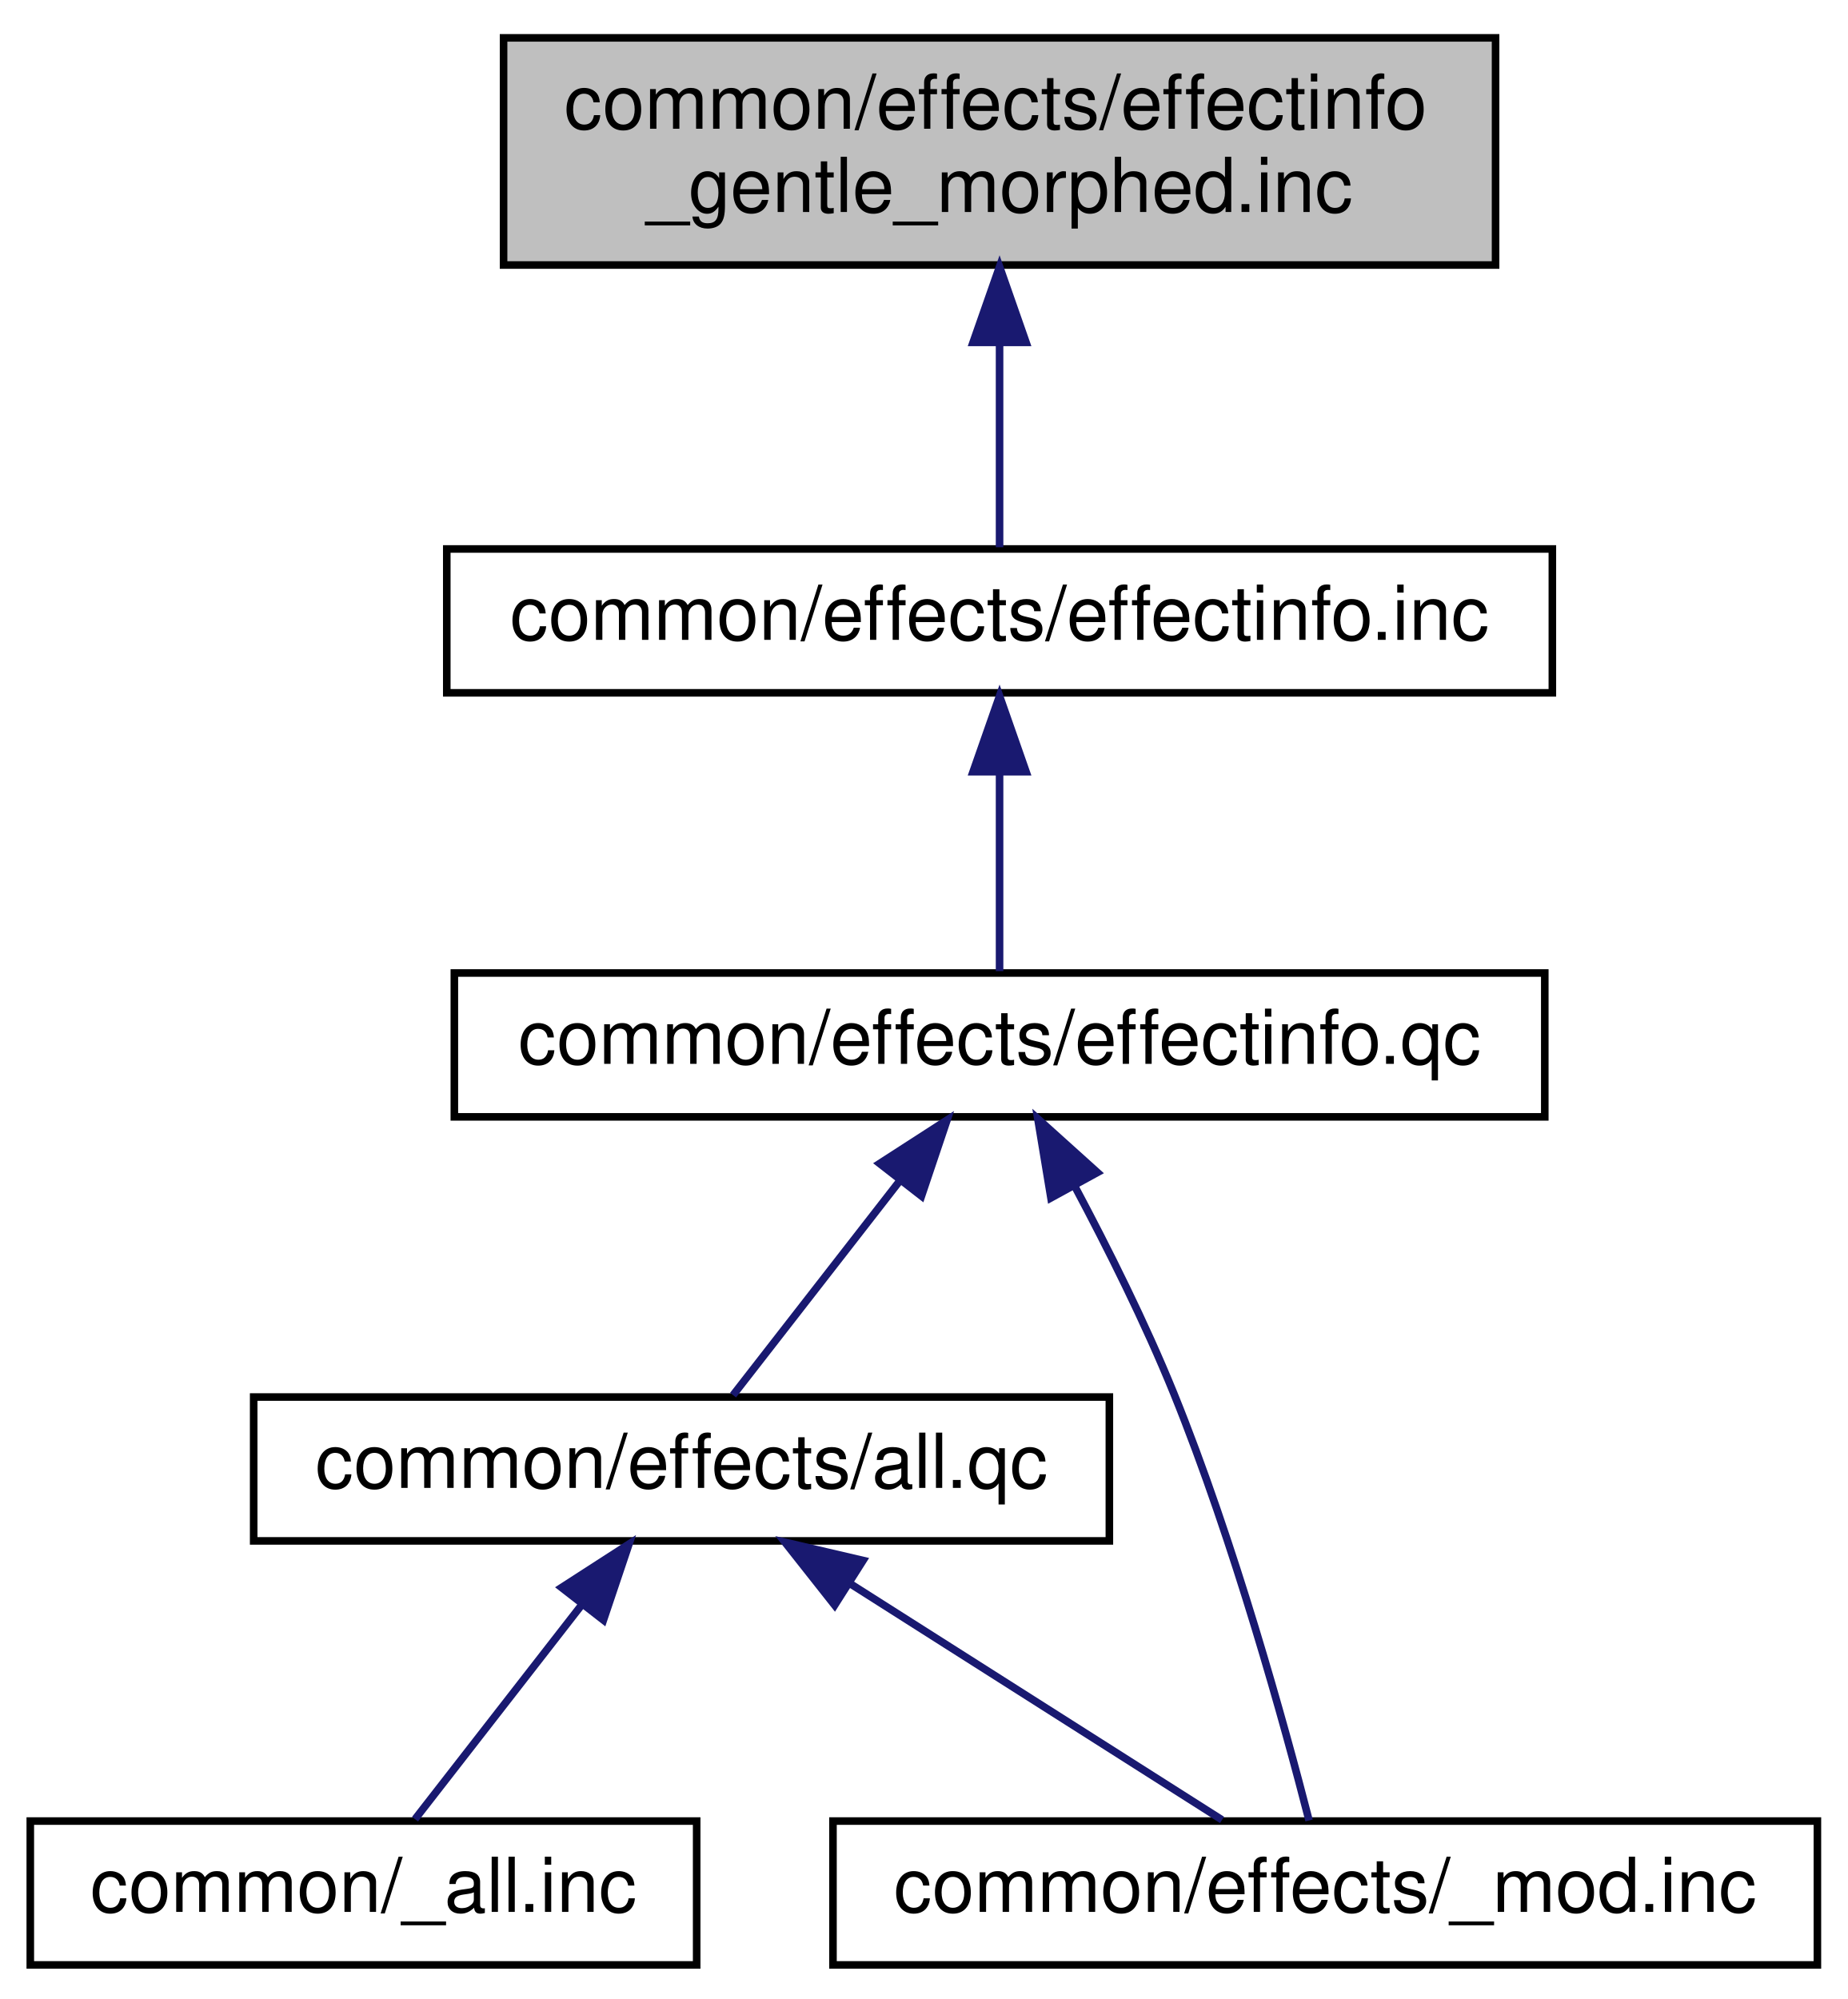
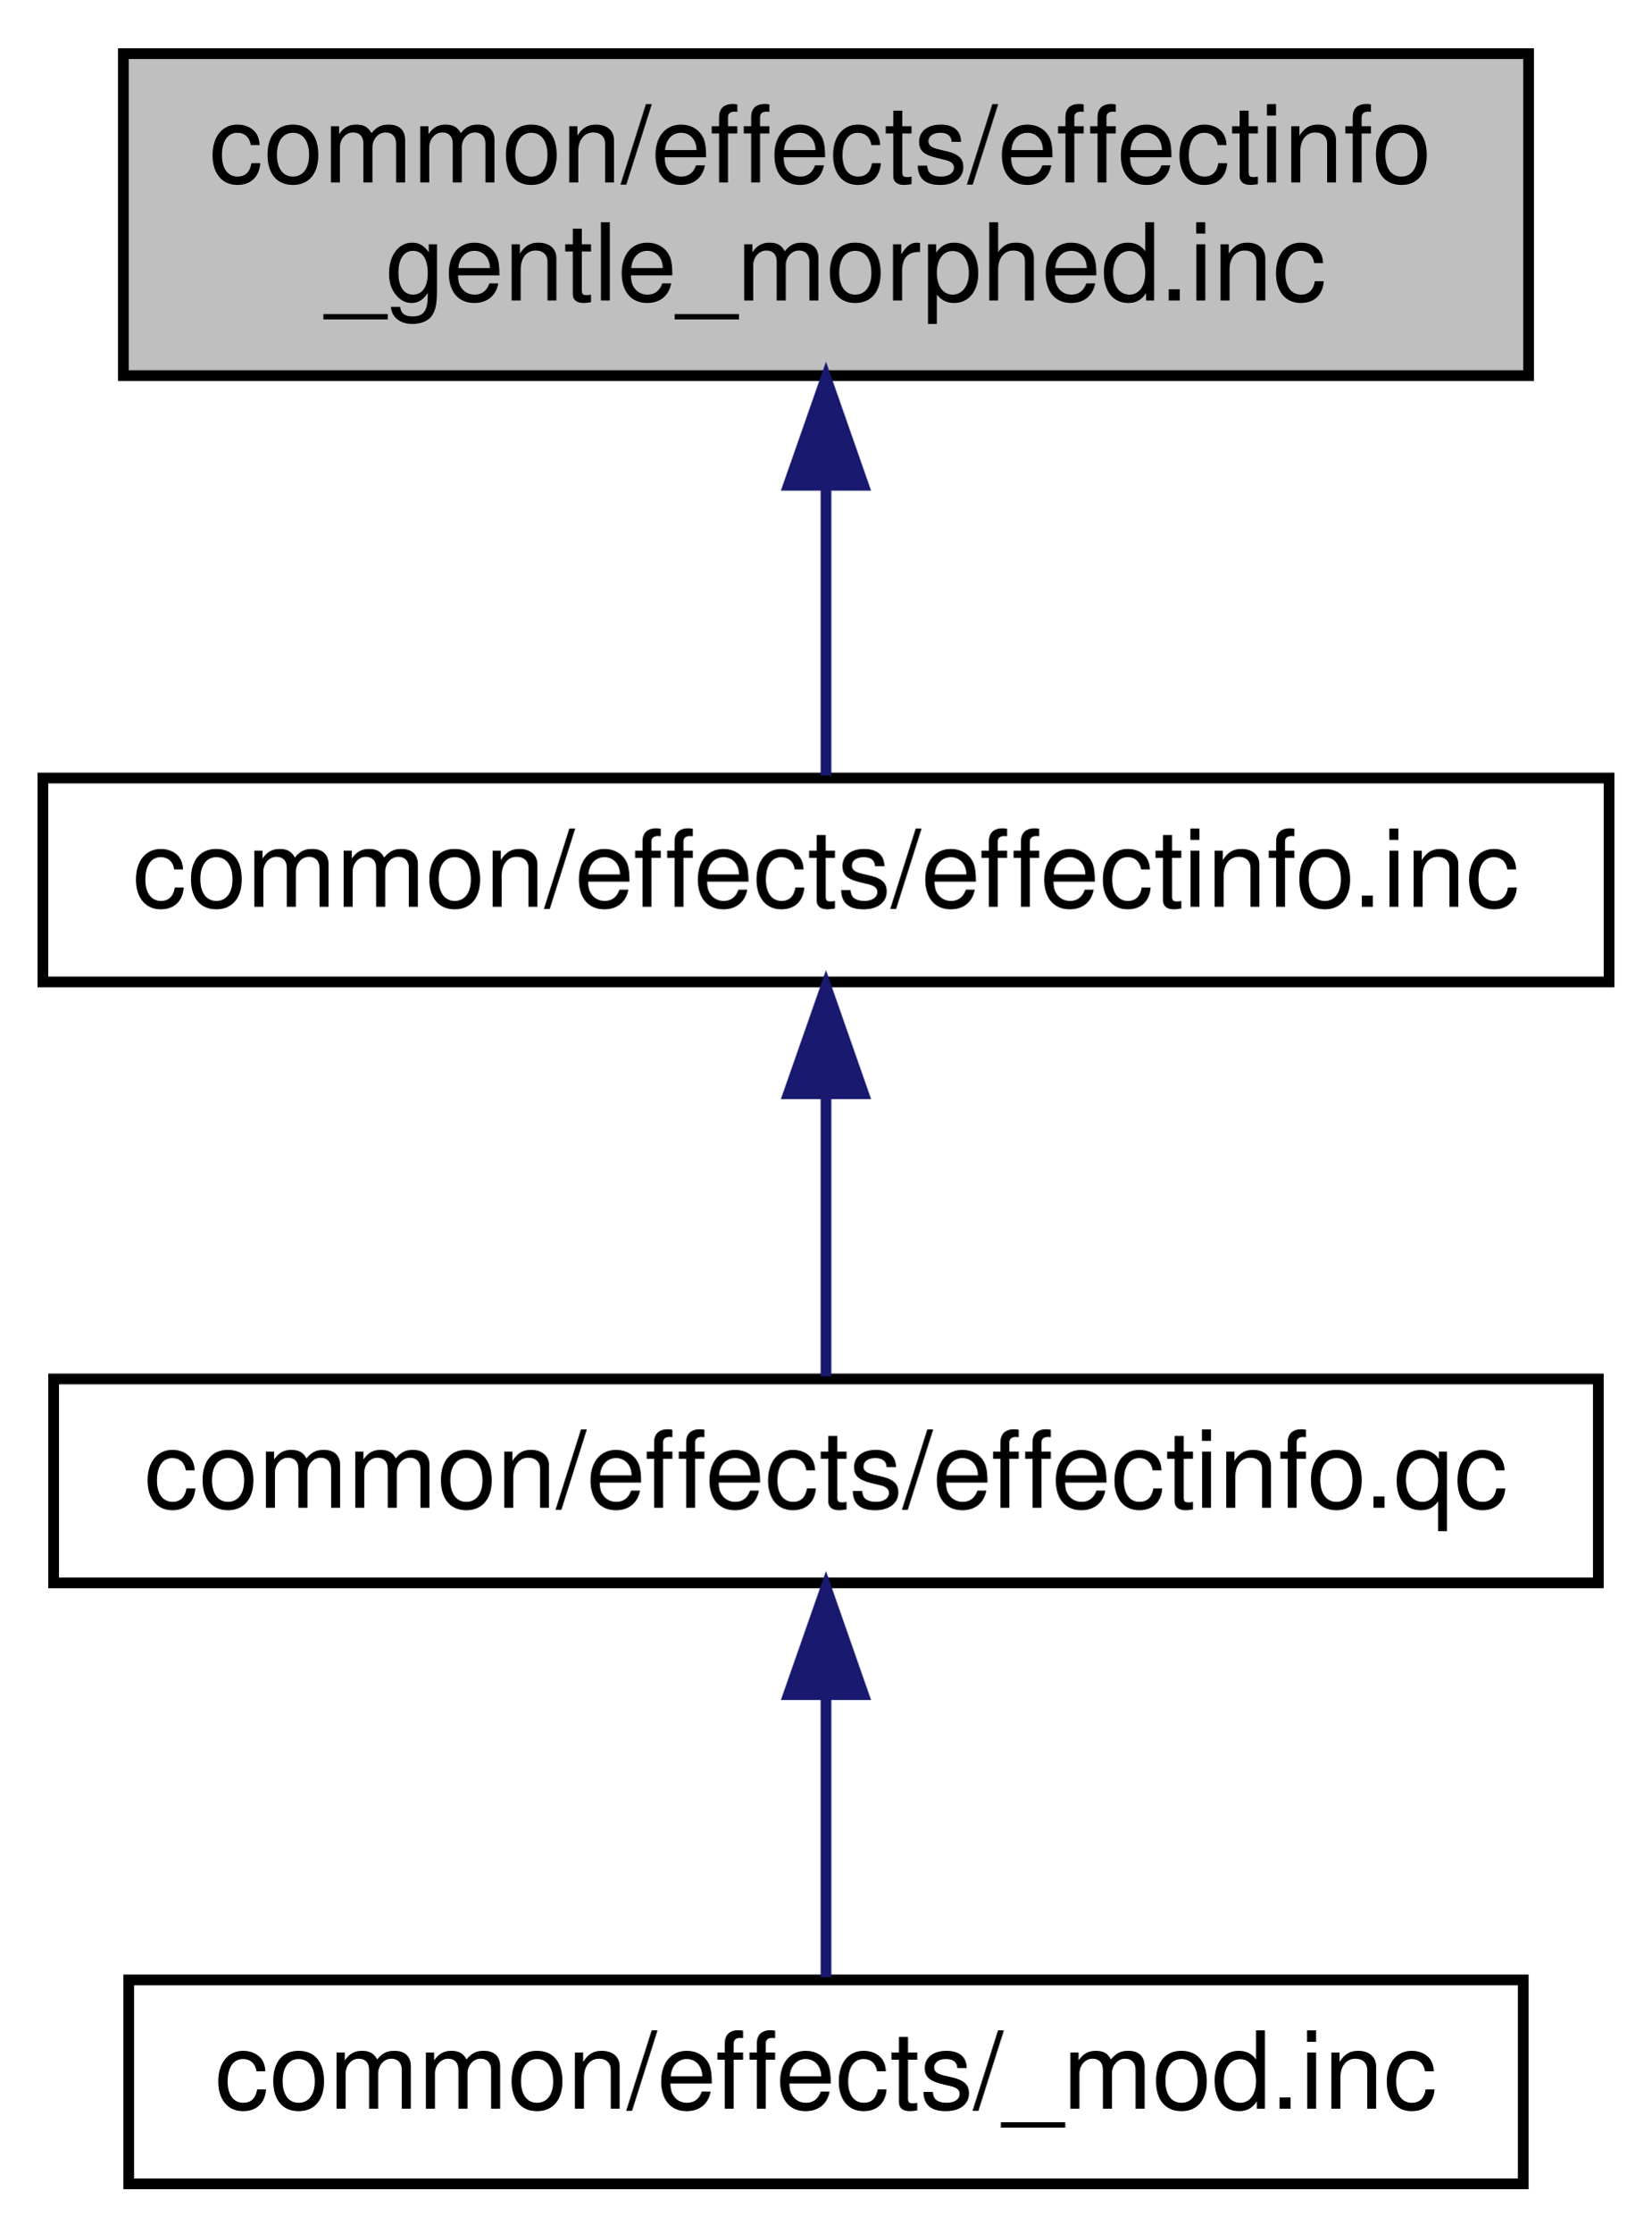
- <svg xmlns="http://www.w3.org/2000/svg" xmlns:xlink="http://www.w3.org/1999/xlink" width="244pt" height="264pt" viewBox="0.00 0.00 244.00 264.00">
-   <g id="graph0" class="graph" transform="scale(1 1) rotate(0) translate(4 260)">
+ <svg xmlns="http://www.w3.org/2000/svg" xmlns:xlink="http://www.w3.org/1999/xlink" width="154pt" height="208pt" viewBox="0.00 0.00 154.00 208.00">
+   <g id="graph0" class="graph" transform="scale(1 1) rotate(0) translate(4 204)">
    <g id="node1" class="node">
-       <polygon fill="#bfbfbf" stroke="black" points="62.5,-225 62.5,-255 193.5,-255 193.5,-225 62.5,-225" />
-       <text text-anchor="start" x="70.5" y="-243" font-family="Helvetica,sans-Serif" font-size="10.00">common/effects/effectinfo</text>
-       <text text-anchor="middle" x="128" y="-232" font-family="Helvetica,sans-Serif" font-size="10.00">_gentle_morphed.inc</text>
+       <polygon fill="#bfbfbf" stroke="black" points="7.5,-169 7.5,-199 138.5,-199 138.5,-169 7.5,-169" />
+       <text text-anchor="start" x="15.5" y="-187" font-family="Helvetica,sans-Serif" font-size="10.00">common/effects/effectinfo</text>
+       <text text-anchor="middle" x="73" y="-176" font-family="Helvetica,sans-Serif" font-size="10.00">_gentle_morphed.inc</text>
    </g>
    <g id="node2" class="node">
      <g id="a_node2">
        <a xlink:href="../../db/d7f/effectinfo_8inc.html" target="_top" xlink:title="common/effects/effectinfo.inc">
-           <polygon fill="none" stroke="black" points="55,-168.5 55,-187.5 201,-187.5 201,-168.5 55,-168.5" />
-           <text text-anchor="middle" x="128" y="-175.5" font-family="Helvetica,sans-Serif" font-size="10.00">common/effects/effectinfo.inc</text>
+           <polygon fill="none" stroke="black" points="0,-112.5 0,-131.5 146,-131.5 146,-112.5 0,-112.5" />
+           <text text-anchor="middle" x="73" y="-119.5" font-family="Helvetica,sans-Serif" font-size="10.00">common/effects/effectinfo.inc</text>
        </a>
      </g>
    </g>
    <g id="edge1" class="edge">
-       <path fill="none" stroke="midnightblue" d="M128,-214.586C128,-205.074 128,-194.786 128,-187.731" />
-       <polygon fill="midnightblue" stroke="midnightblue" points="124.5,-214.781 128,-224.781 131.5,-214.781 124.5,-214.781" />
+       <path fill="none" stroke="midnightblue" d="M73,-158.586C73,-149.074 73,-138.786 73,-131.731" />
+       <polygon fill="midnightblue" stroke="midnightblue" points="69.5,-158.781 73,-168.781 76.5,-158.781 69.5,-158.781" />
    </g>
    <g id="node3" class="node">
      <g id="a_node3">
        <a xlink:href="../../dd/d87/effectinfo_8qc.html" target="_top" xlink:title="common/effects/effectinfo.qc">
-           <polygon fill="none" stroke="black" points="56,-112.5 56,-131.5 200,-131.5 200,-112.5 56,-112.5" />
-           <text text-anchor="middle" x="128" y="-119.5" font-family="Helvetica,sans-Serif" font-size="10.00">common/effects/effectinfo.qc</text>
+           <polygon fill="none" stroke="black" points="1,-56.5 1,-75.5 145,-75.5 145,-56.5 1,-56.5" />
+           <text text-anchor="middle" x="73" y="-63.5" font-family="Helvetica,sans-Serif" font-size="10.00">common/effects/effectinfo.qc</text>
        </a>
      </g>
    </g>
    <g id="edge2" class="edge">
-       <path fill="none" stroke="midnightblue" d="M128,-157.805C128,-148.91 128,-138.78 128,-131.751" />
-       <polygon fill="midnightblue" stroke="midnightblue" points="124.5,-158.083 128,-168.083 131.5,-158.083 124.5,-158.083" />
+       <path fill="none" stroke="midnightblue" d="M73,-101.805C73,-92.91 73,-82.78 73,-75.751" />
+       <polygon fill="midnightblue" stroke="midnightblue" points="69.5,-102.083 73,-112.083 76.5,-102.083 69.5,-102.083" />
    </g>
    <g id="node4" class="node">
      <g id="a_node4">
-         <a xlink:href="../../db/d92/common_2effects_2all_8qc.html" target="_top" xlink:title="common/effects/all.qc">
-           <polygon fill="none" stroke="black" points="29.5,-56.5 29.5,-75.5 142.5,-75.5 142.5,-56.5 29.5,-56.5" />
-           <text text-anchor="middle" x="86" y="-63.5" font-family="Helvetica,sans-Serif" font-size="10.00">common/effects/all.qc</text>
+         <a xlink:href="../../d2/d24/common_2effects_2__mod_8inc.html" target="_top" xlink:title="common/effects/_mod.inc">
+           <polygon fill="none" stroke="black" points="8,-0.5 8,-19.5 138,-19.5 138,-0.5 8,-0.5" />
+           <text text-anchor="middle" x="73" y="-7.5" font-family="Helvetica,sans-Serif" font-size="10.00">common/effects/_mod.inc</text>
        </a>
      </g>
    </g>
    <g id="edge3" class="edge">
-       <path fill="none" stroke="midnightblue" d="M114.89,-104.144C107.572,-94.736 98.759,-83.405 92.806,-75.751" />
-       <polygon fill="midnightblue" stroke="midnightblue" points="112.162,-106.338 121.065,-112.083 117.688,-102.041 112.162,-106.338" />
-     </g>
-     <g id="node6" class="node">
-       <g id="a_node6">
-         <a xlink:href="../../d2/d24/common_2effects_2__mod_8inc.html" target="_top" xlink:title="common/effects/_mod.inc">
-           <polygon fill="none" stroke="black" points="106,-0.5 106,-19.5 236,-19.5 236,-0.5 106,-0.5" />
-           <text text-anchor="middle" x="171" y="-7.5" font-family="Helvetica,sans-Serif" font-size="10.00">common/effects/_mod.inc</text>
-         </a>
-       </g>
-     </g>
-     <g id="edge6" class="edge">
-       <path fill="none" stroke="midnightblue" d="M137.936,-103.324C142.288,-95.162 147.247,-85.248 151,-76 158.991,-56.307 165.633,-32.172 168.871,-19.578" />
-       <polygon fill="midnightblue" stroke="midnightblue" points="134.782,-101.797 133.05,-112.249 140.922,-105.158 134.782,-101.797" />
-     </g>
-     <g id="node5" class="node">
-       <g id="a_node5">
-         <a xlink:href="../../d9/d76/common_2__all_8inc.html" target="_top" xlink:title="common/_all.inc">
-           <polygon fill="none" stroke="black" points="0,-0.5 0,-19.5 88,-19.5 88,-0.5 0,-0.5" />
-           <text text-anchor="middle" x="44" y="-7.5" font-family="Helvetica,sans-Serif" font-size="10.00">common/_all.inc</text>
-         </a>
-       </g>
-     </g>
-     <g id="edge4" class="edge">
-       <path fill="none" stroke="midnightblue" d="M72.89,-48.144C65.572,-38.736 56.759,-27.405 50.806,-19.751" />
-       <polygon fill="midnightblue" stroke="midnightblue" points="70.162,-50.338 79.065,-56.083 75.688,-46.041 70.162,-50.338" />
-     </g>
-     <g id="edge5" class="edge">
-       <path fill="none" stroke="midnightblue" d="M108.194,-50.901C123.78,-40.999 144.13,-28.07 157.377,-19.654" />
-       <polygon fill="midnightblue" stroke="midnightblue" points="106.221,-48.007 99.657,-56.324 109.974,-53.916 106.221,-48.007" />
+       <path fill="none" stroke="midnightblue" d="M73,-45.804C73,-36.91 73,-26.78 73,-19.751" />
+       <polygon fill="midnightblue" stroke="midnightblue" points="69.5,-46.083 73,-56.083 76.5,-46.083 69.5,-46.083" />
    </g>
  </g>
</svg>
